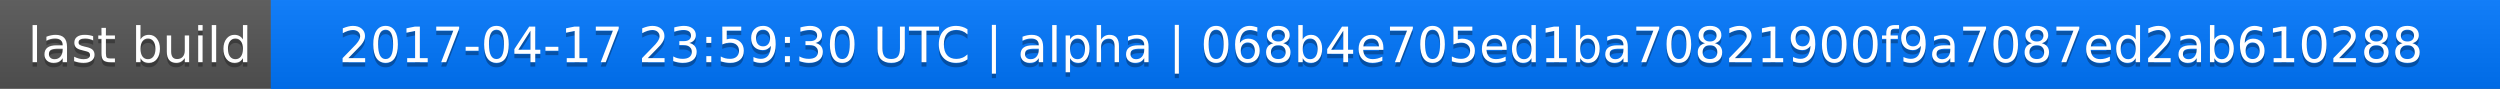
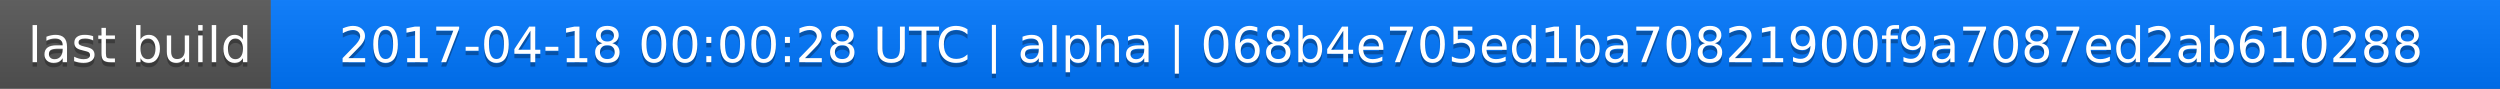
<svg xmlns="http://www.w3.org/2000/svg" width="563" height="20">
  <linearGradient id="a" x2="0" y2="100%">
    <stop offset="0" stop-color="#bbb" stop-opacity=".1" />
    <stop offset="1" stop-opacity=".1" />
  </linearGradient>
  <rect rx="0" width="563" height="20" fill="#555" />
  <rect rx="0" x="61" width="502" height="20" fill="#07f" />
  <path fill="#07f" d="M61 0h4v20h-4z" />
  <rect rx="0" width="563" height="20" fill="url(#a)" />
  <g fill="#fff" text-anchor="middle" font-family="DejaVu Sans,Verdana,Geneva,sans-serif" font-size="11">
    <text x="31.5" y="15" fill="#010101" fill-opacity=".3">last build</text>
    <text x="31.5" y="14">last build</text>
-     <text x="311" y="15" fill="#010101" fill-opacity=".3">2017-04-17 23:59:30 UTC | alpha | 068b4e705ed1ba70821900f9a7087ed2ab610288</text>
-     <text x="311" y="14">2017-04-17 23:59:30 UTC | alpha | 068b4e705ed1ba70821900f9a7087ed2ab610288</text>
+     <text x="311" y="15" fill="#010101" fill-opacity=".3">2017-04-18 00:00:28 UTC | alpha | 068b4e705ed1ba70821900f9a7087ed2ab610288</text>
+     <text x="311" y="14">2017-04-18 00:00:28 UTC | alpha | 068b4e705ed1ba70821900f9a7087ed2ab610288</text>
  </g>
</svg>
